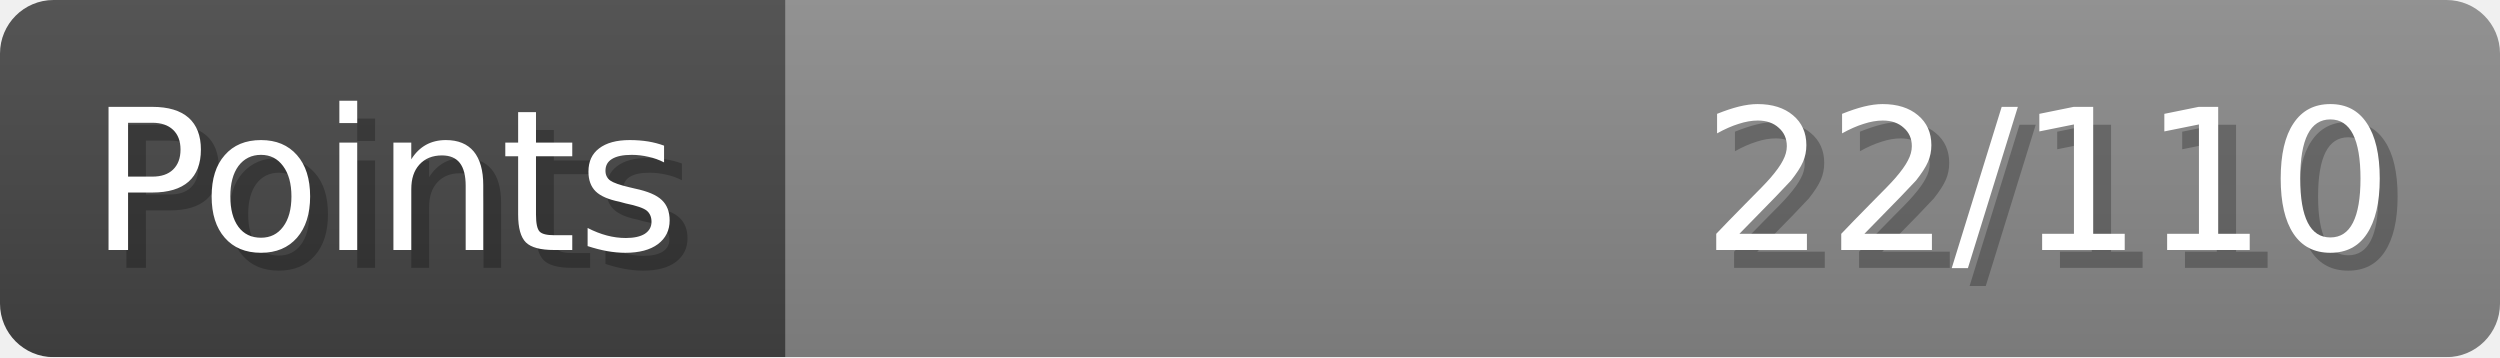
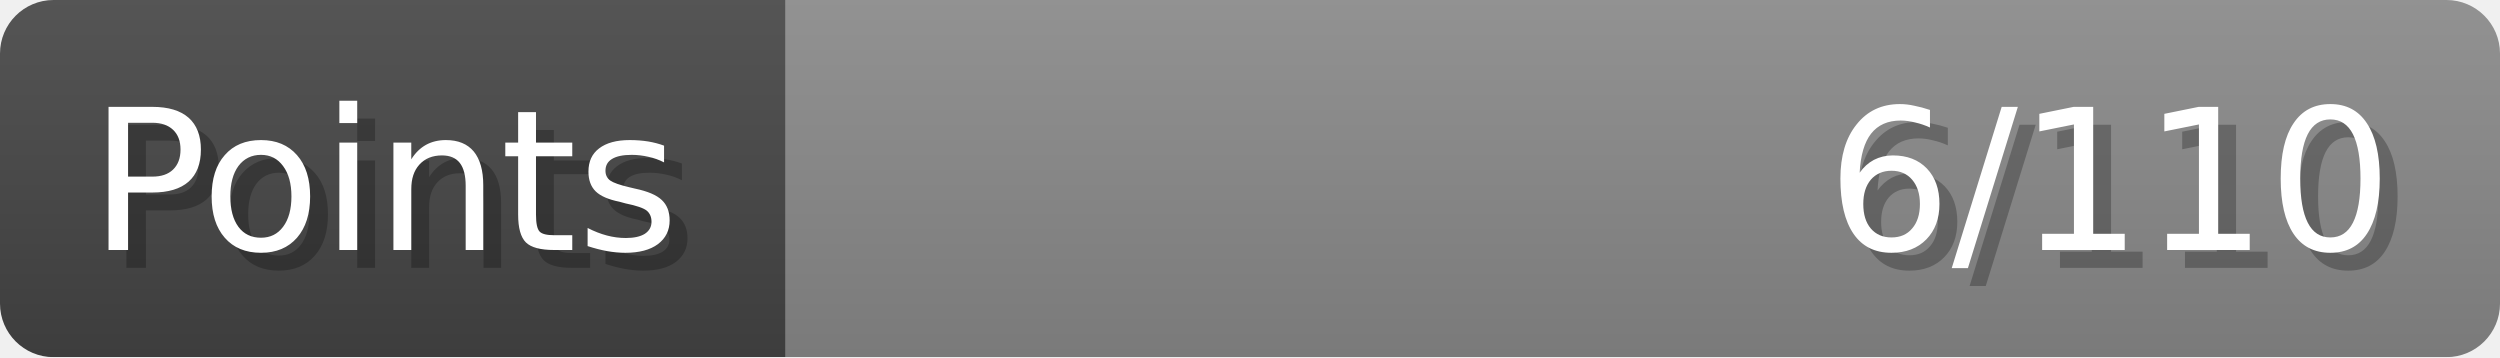
- <svg xmlns="http://www.w3.org/2000/svg" width="140px" height="20px" role="img" aria-label="Points: 22/110">
+ <svg xmlns="http://www.w3.org/2000/svg" width="140px" height="20px" role="img" aria-label="Points: 6/110">
  <linearGradient id="a" x2="0" y2="100%">
    <stop offset="0" stop-opacity=".1" stop-color="#EEE" />
    <stop offset="1" stop-opacity=".1" />
  </linearGradient>
  <mask id="m">
    <rect width="100%" height="100%" rx="3" fill="#FFF" />
  </mask>
  <g mask="url(#m)">
    <rect x="0" y="0" width="44" height="20" fill="#444" />
    <svg x="44" y="0" width="96" height="20">
      <rect width="100%" height="100%" fill="#888888" />
      <rect width="0%" height="100%" fill="#33CC11" transform="">
-         <animate attributeName="width" begin="0.5s" dur="600ms" from="0%" to="20%" repeatCount="1" fill="freeze" calcMode="spline" keyTimes="0; 1" keySplines="0.3, 0.61, 0.355, 1" />
+         <animate attributeName="width" begin="0.5s" dur="600ms" from="0%" to="5%" repeatCount="1" fill="freeze" calcMode="spline" keyTimes="0; 1" keySplines="0.3, 0.61, 0.355, 1" />
      </rect>
    </svg>
    <rect width="140" height="20" fill="url(#a)" />
  </g>
  <g aria-hidden="true" font-size="11" font-family="Verdana, DejaVu Sans, sans-serif" fill="#FFFFFF">
    <text x="6" y="15" fill="#000" opacity="0.25">Points</text>
    <text x="5" y="14">Points</text>
-     <text x="135" y="15" fill="#000" opacity="0.25" text-anchor="end">22/110</text>
-     <text x="134" y="14" text-anchor="end">22/110</text>
+     <text x="135" y="15" fill="#000" opacity="0.25" text-anchor="end">6/110</text>
+     <text x="134" y="14" text-anchor="end">6/110</text>
  </g>
</svg>
